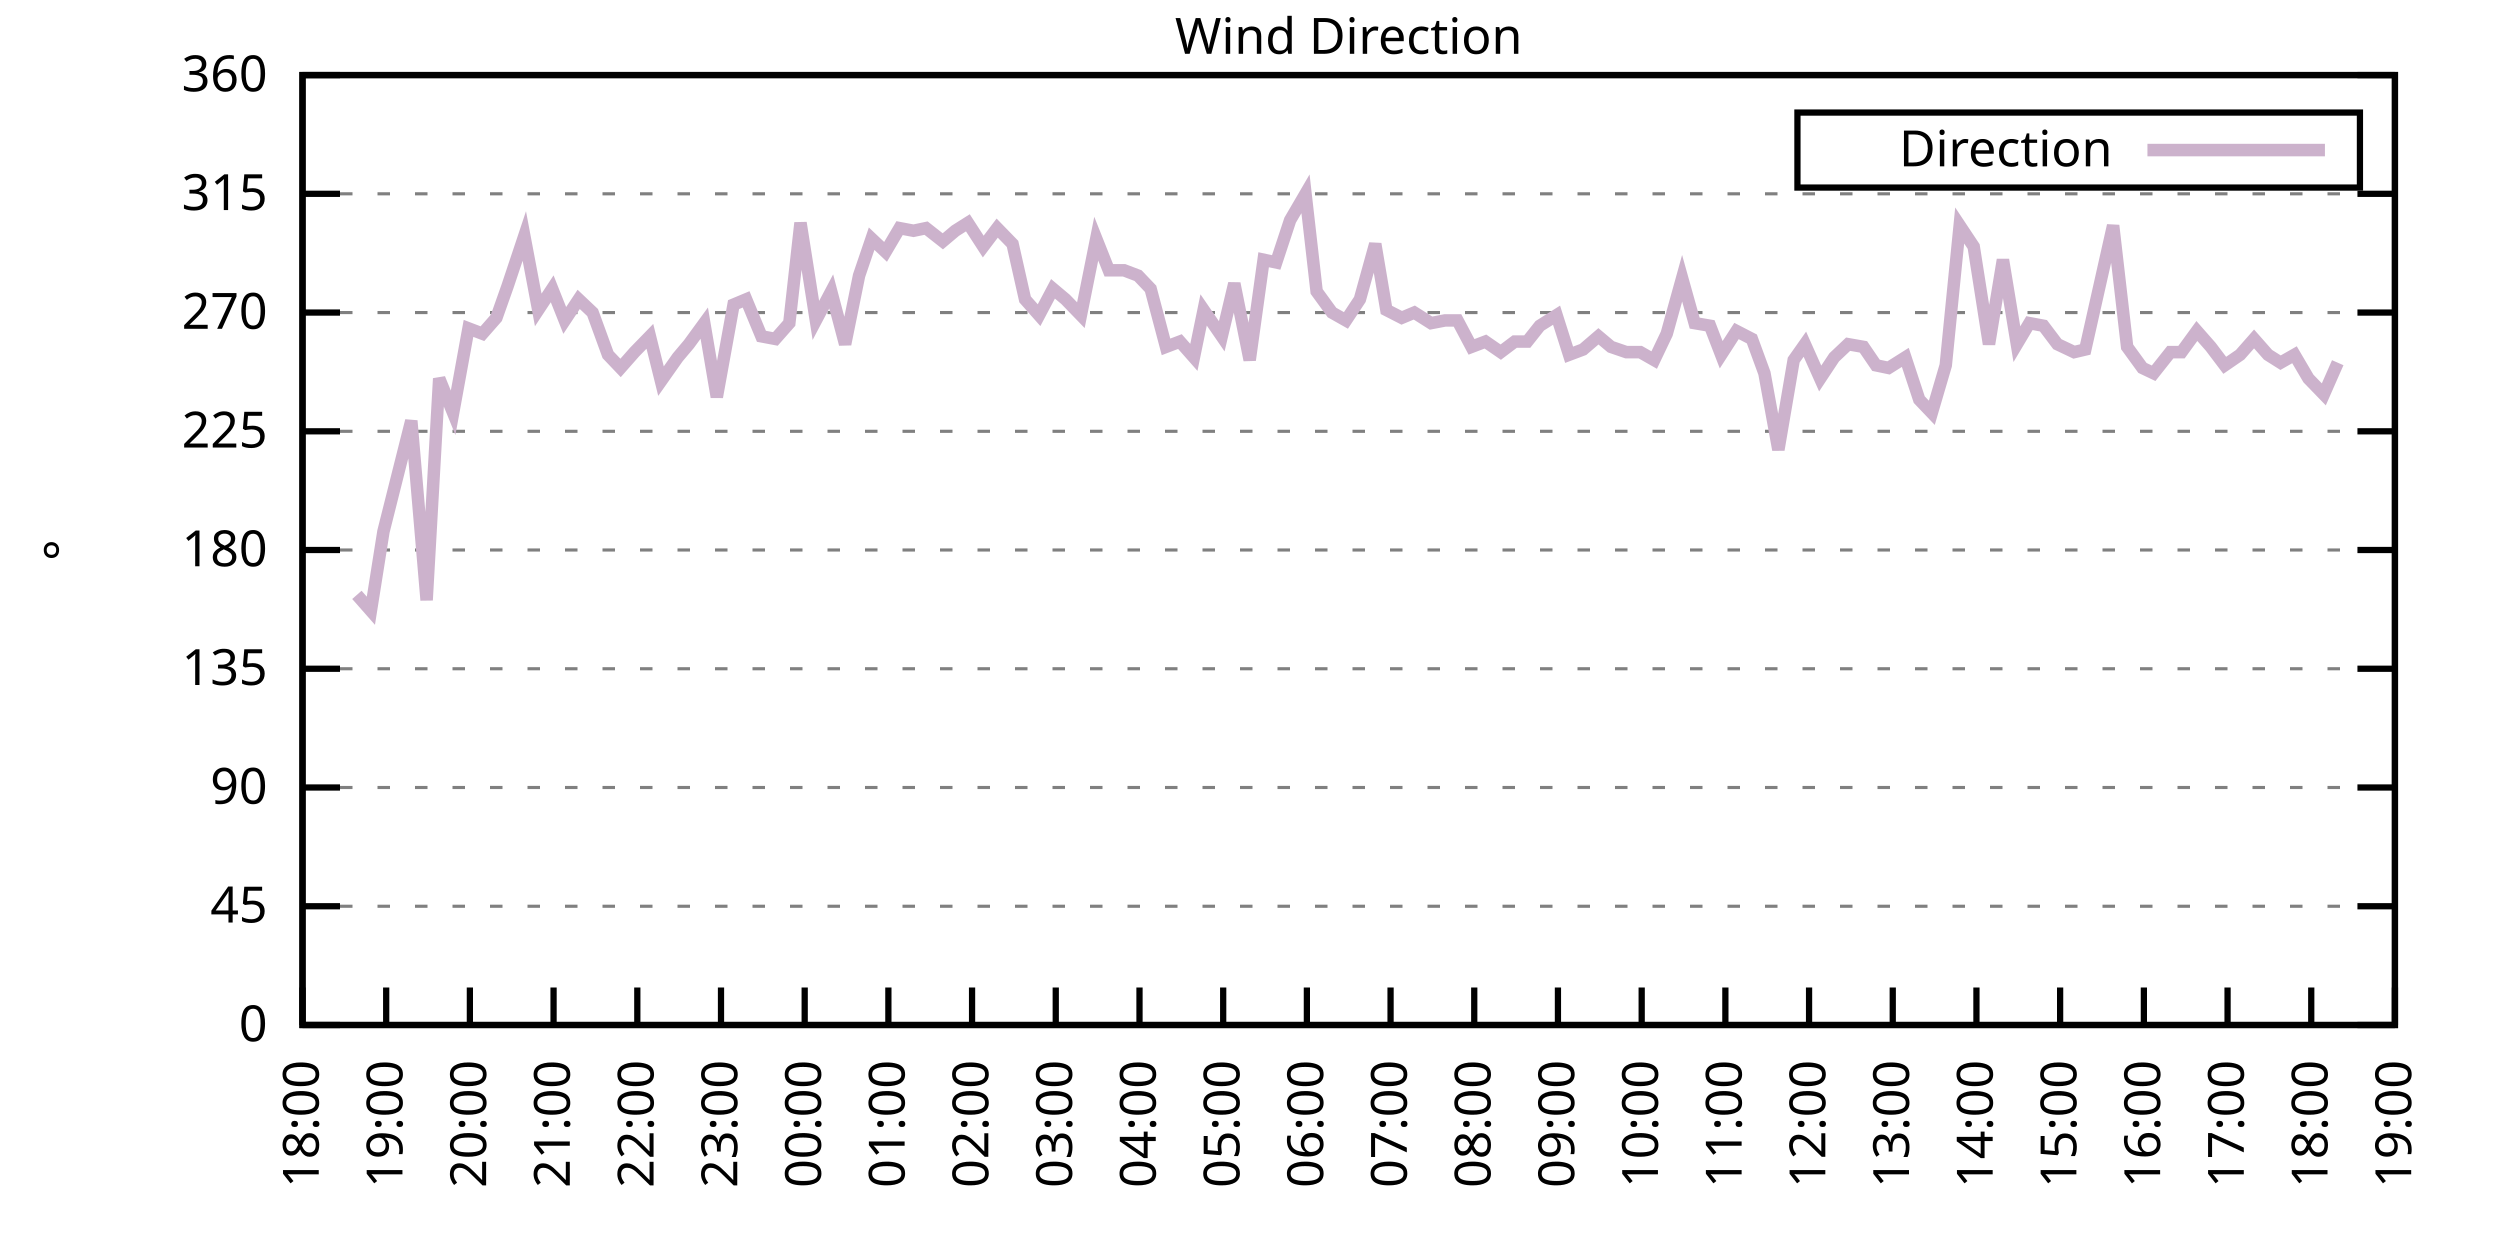
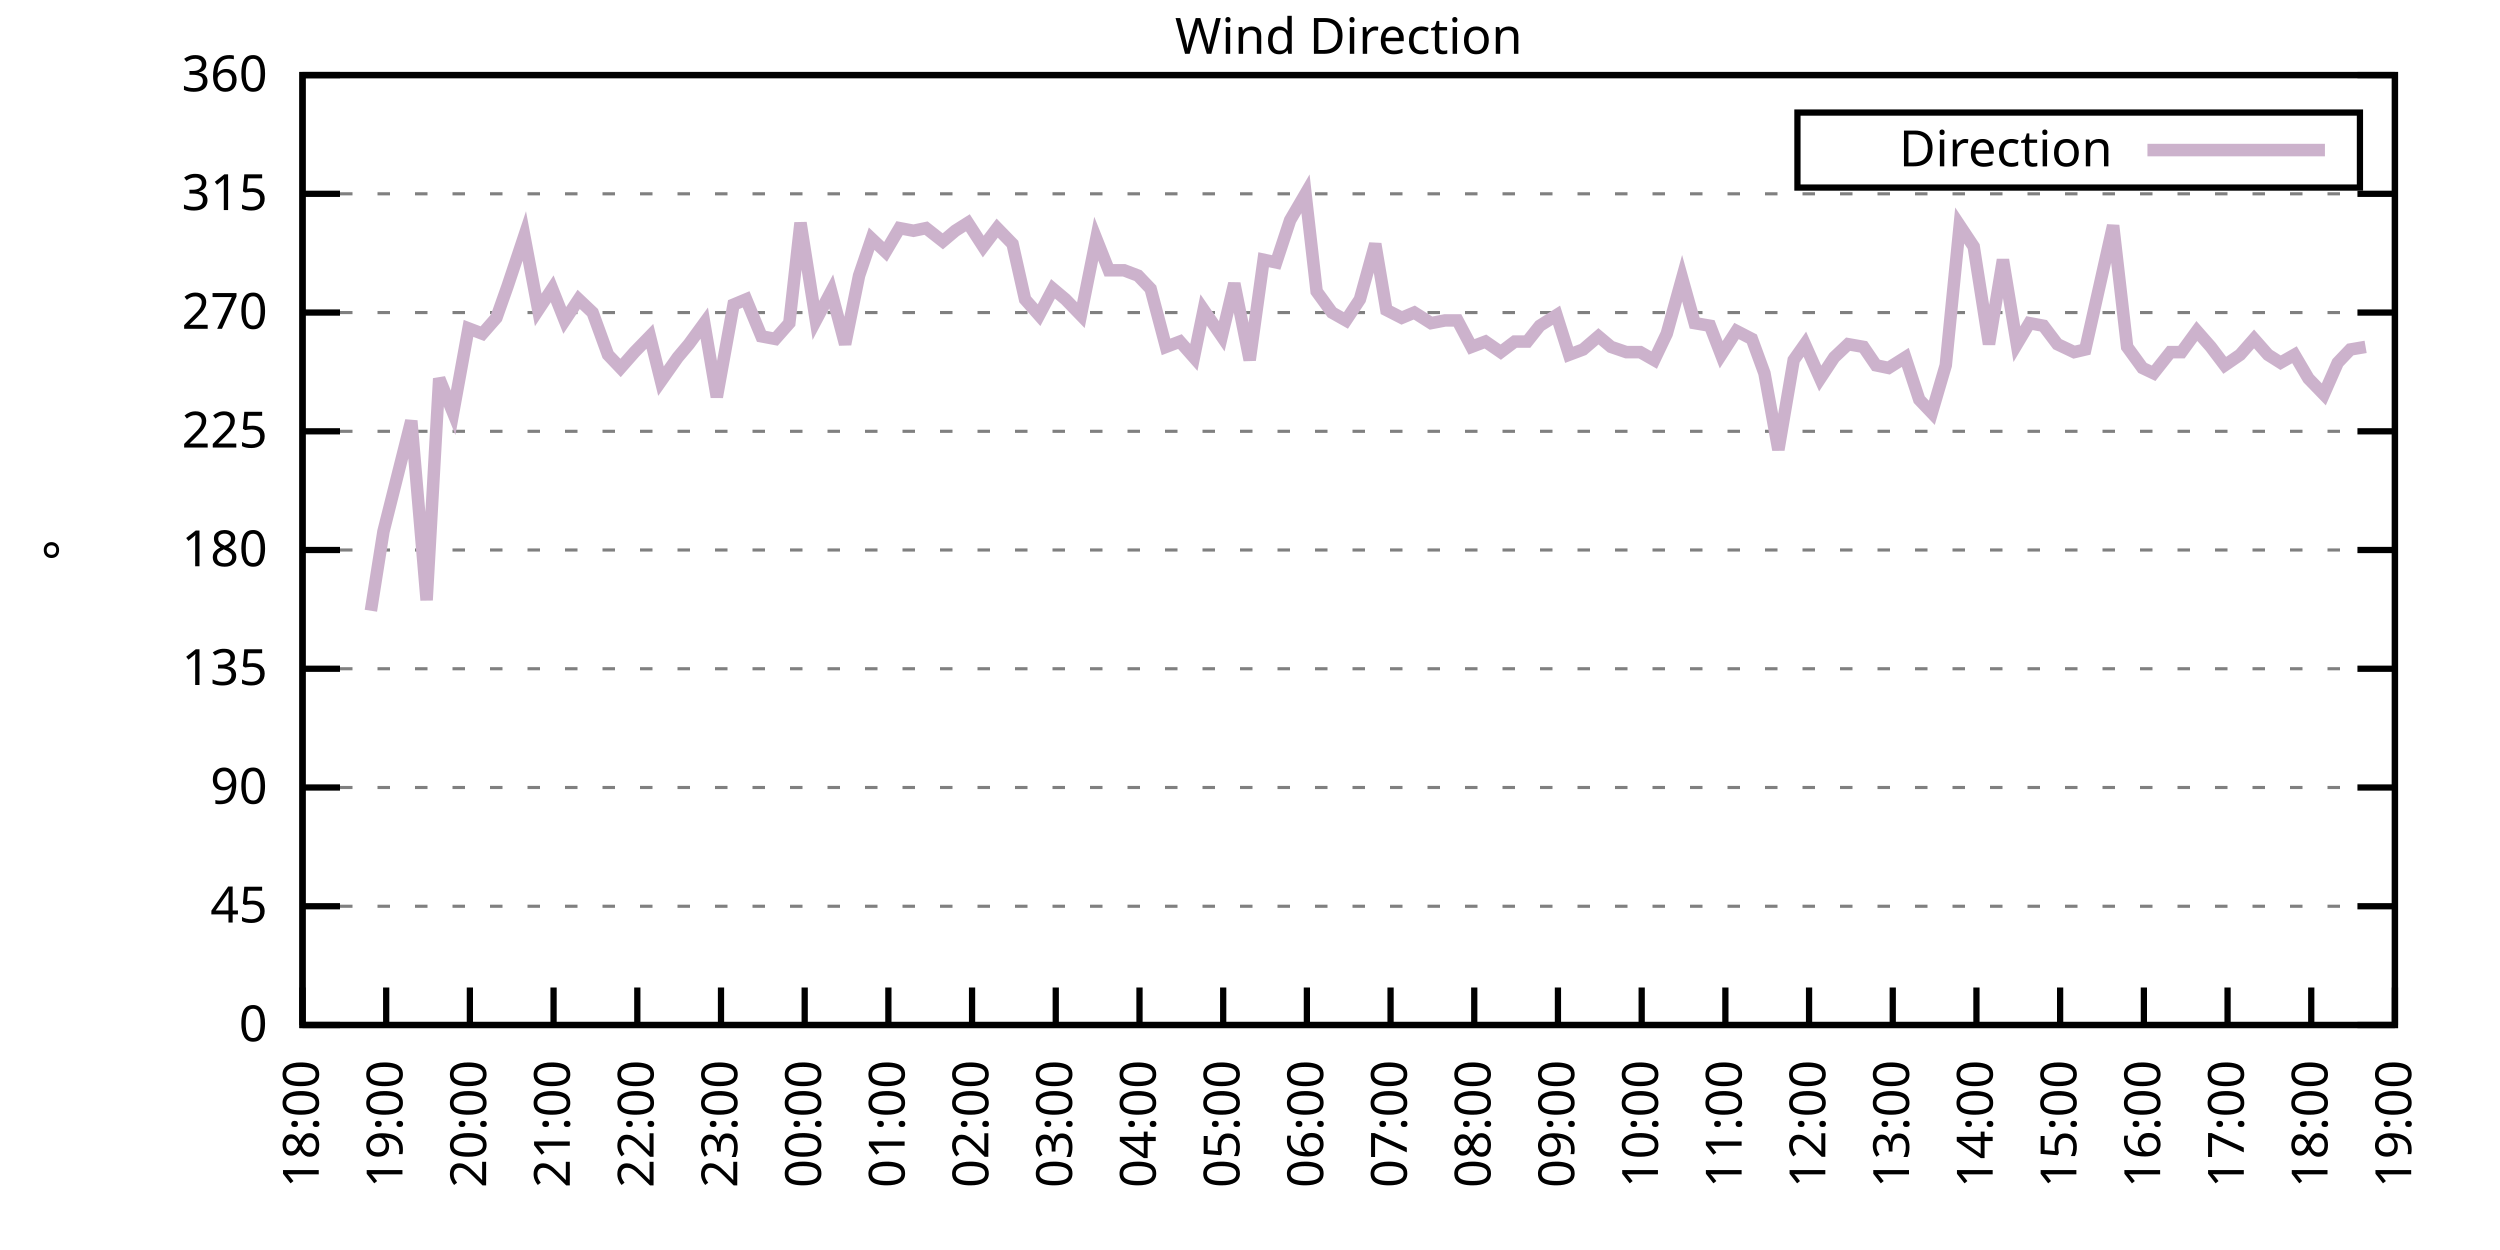
<svg xmlns="http://www.w3.org/2000/svg" xmlns:xlink="http://www.w3.org/1999/xlink" width="400" height="200" viewBox="0 0 400 200">
  <g id="gnuplot_canvas">
    <rect x="0" y="0" width="400" height="200" fill="none" />
    <defs>
      <circle id="gpDot" r="0.5" stroke-width="0.5" stroke="currentColor" />
      <path id="gpPt0" stroke-width="0.333" stroke="currentColor" d="M-1,0 h2 M0,-1 v2" />
      <path id="gpPt1" stroke-width="0.333" stroke="currentColor" d="M-1,-1 L1,1 M1,-1 L-1,1" />
      <path id="gpPt2" stroke-width="0.333" stroke="currentColor" d="M-1,0 L1,0 M0,-1 L0,1 M-1,-1 L1,1 M-1,1 L1,-1" />
      <rect id="gpPt3" stroke-width="0.333" stroke="currentColor" x="-1" y="-1" width="2" height="2" />
      <rect id="gpPt4" stroke-width="0.333" stroke="currentColor" fill="currentColor" x="-1" y="-1" width="2" height="2" />
      <circle id="gpPt5" stroke-width="0.333" stroke="currentColor" cx="0" cy="0" r="1" />
      <use xlink:href="#gpPt5" id="gpPt6" fill="currentColor" stroke="none" />
      <path id="gpPt7" stroke-width="0.333" stroke="currentColor" d="M0,-1.33 L-1.33,0.67 L1.33,0.67 z" />
      <use xlink:href="#gpPt7" id="gpPt8" fill="currentColor" stroke="none" />
      <use xlink:href="#gpPt7" id="gpPt9" stroke="currentColor" transform="rotate(180)" />
      <use xlink:href="#gpPt9" id="gpPt10" fill="currentColor" stroke="none" />
      <use xlink:href="#gpPt3" id="gpPt11" stroke="currentColor" transform="rotate(45)" />
      <use xlink:href="#gpPt11" id="gpPt12" fill="currentColor" stroke="none" />
      <path id="gpPt13" stroke-width="0.333" stroke="currentColor" d="M0,1.330 L1.265,0.411 L0.782,-1.067 L-0.782,-1.076 L-1.265,0.411 z" />
      <use xlink:href="#gpPt13" id="gpPt14" fill="currentColor" stroke="none" />
      <filter id="textbox" filterUnits="objectBoundingBox" x="0" y="0" height="1" width="1">
        <feFlood flood-color="white" flood-opacity="1" result="bgnd" />
        <feComposite in="SourceGraphic" in2="bgnd" operator="atop" />
      </filter>
      <filter id="greybox" filterUnits="objectBoundingBox" x="0" y="0" height="1" width="1">
        <feFlood flood-color="lightgrey" flood-opacity="1" result="grey" />
        <feComposite in="SourceGraphic" in2="grey" operator="atop" />
      </filter>
    </defs>
    <g fill="none" color="white" stroke="currentColor" stroke-width="1.00" stroke-linecap="butt" stroke-linejoin="miter">
</g>
    <g fill="none" color="black" stroke="currentColor" stroke-width="1.00" stroke-linecap="butt" stroke-linejoin="miter">
      <g stroke="none" shape-rendering="crispEdges">
        <polygon fill="rgb(255, 255, 255)" points="48.40,164.00 383.18,164.00 383.18,12.02 48.40,12.02 " />
      </g>
    </g>
    <g fill="none" color="black" stroke="currentColor" stroke-width="1.00" stroke-linecap="butt" stroke-linejoin="miter">
</g>
    <g fill="none" color="black" stroke="black" stroke-width="0.50" stroke-linecap="butt" stroke-linejoin="miter">
</g>
    <g fill="none" color="gray" stroke="currentColor" stroke-width="0.50" stroke-linecap="butt" stroke-linejoin="miter">
      <path stroke="gray" stroke-dasharray="2,4" class="gridline" d="M48.40,164.00 L383.19,164.00  " />
    </g>
    <g fill="none" color="gray" stroke="gray" stroke-width="1.00" stroke-linecap="butt" stroke-linejoin="miter">
</g>
    <g fill="none" color="black" stroke="currentColor" stroke-width="1.00" stroke-linecap="butt" stroke-linejoin="miter">
      <path stroke="black" d="M48.40,164.00 L54.40,164.00 M383.19,164.00 L377.19,164.00  " />
      <g transform="translate(42.80,166.60)" stroke="none" fill="black" font-family="Sans" font-size="8.00" text-anchor="end">
        <text>
          <tspan font-family="Sans"> 0</tspan>
        </text>
      </g>
    </g>
    <g fill="none" color="black" stroke="currentColor" stroke-width="1.00" stroke-linecap="butt" stroke-linejoin="miter">
</g>
    <g fill="none" color="black" stroke="black" stroke-width="0.50" stroke-linecap="butt" stroke-linejoin="miter">
</g>
    <g fill="none" color="gray" stroke="currentColor" stroke-width="0.50" stroke-linecap="butt" stroke-linejoin="miter">
      <path stroke="gray" stroke-dasharray="2,4" class="gridline" d="M48.40,145.00 L383.19,145.00  " />
    </g>
    <g fill="none" color="gray" stroke="gray" stroke-width="1.00" stroke-linecap="butt" stroke-linejoin="miter">
</g>
    <g fill="none" color="black" stroke="currentColor" stroke-width="1.00" stroke-linecap="butt" stroke-linejoin="miter">
      <path stroke="black" d="M48.40,145.00 L54.40,145.00 M383.19,145.00 L377.19,145.00  " />
      <g transform="translate(42.80,147.60)" stroke="none" fill="black" font-family="Sans" font-size="8.00" text-anchor="end">
        <text>
          <tspan font-family="Sans"> 45</tspan>
        </text>
      </g>
    </g>
    <g fill="none" color="black" stroke="currentColor" stroke-width="1.00" stroke-linecap="butt" stroke-linejoin="miter">
</g>
    <g fill="none" color="black" stroke="black" stroke-width="0.50" stroke-linecap="butt" stroke-linejoin="miter">
</g>
    <g fill="none" color="gray" stroke="currentColor" stroke-width="0.50" stroke-linecap="butt" stroke-linejoin="miter">
      <path stroke="gray" stroke-dasharray="2,4" class="gridline" d="M48.40,126.00 L383.19,126.00  " />
    </g>
    <g fill="none" color="gray" stroke="gray" stroke-width="1.00" stroke-linecap="butt" stroke-linejoin="miter">
</g>
    <g fill="none" color="black" stroke="currentColor" stroke-width="1.00" stroke-linecap="butt" stroke-linejoin="miter">
      <path stroke="black" d="M48.40,126.00 L54.40,126.00 M383.19,126.00 L377.19,126.00  " />
      <g transform="translate(42.80,128.60)" stroke="none" fill="black" font-family="Sans" font-size="8.00" text-anchor="end">
        <text>
          <tspan font-family="Sans"> 90</tspan>
        </text>
      </g>
    </g>
    <g fill="none" color="black" stroke="currentColor" stroke-width="1.00" stroke-linecap="butt" stroke-linejoin="miter">
</g>
    <g fill="none" color="black" stroke="black" stroke-width="0.50" stroke-linecap="butt" stroke-linejoin="miter">
</g>
    <g fill="none" color="gray" stroke="currentColor" stroke-width="0.50" stroke-linecap="butt" stroke-linejoin="miter">
      <path stroke="gray" stroke-dasharray="2,4" class="gridline" d="M48.40,107.00 L383.19,107.00  " />
    </g>
    <g fill="none" color="gray" stroke="gray" stroke-width="1.00" stroke-linecap="butt" stroke-linejoin="miter">
</g>
    <g fill="none" color="black" stroke="currentColor" stroke-width="1.00" stroke-linecap="butt" stroke-linejoin="miter">
      <path stroke="black" d="M48.40,107.00 L54.40,107.00 M383.19,107.00 L377.19,107.00  " />
      <g transform="translate(42.80,109.60)" stroke="none" fill="black" font-family="Sans" font-size="8.00" text-anchor="end">
        <text>
          <tspan font-family="Sans"> 135</tspan>
        </text>
      </g>
    </g>
    <g fill="none" color="black" stroke="currentColor" stroke-width="1.00" stroke-linecap="butt" stroke-linejoin="miter">
</g>
    <g fill="none" color="black" stroke="black" stroke-width="0.50" stroke-linecap="butt" stroke-linejoin="miter">
</g>
    <g fill="none" color="gray" stroke="currentColor" stroke-width="0.50" stroke-linecap="butt" stroke-linejoin="miter">
      <path stroke="gray" stroke-dasharray="2,4" class="gridline" d="M48.40,88.00 L383.19,88.00  " />
    </g>
    <g fill="none" color="gray" stroke="gray" stroke-width="1.00" stroke-linecap="butt" stroke-linejoin="miter">
</g>
    <g fill="none" color="black" stroke="currentColor" stroke-width="1.00" stroke-linecap="butt" stroke-linejoin="miter">
      <path stroke="black" d="M48.40,88.00 L54.40,88.00 M383.19,88.00 L377.19,88.00  " />
      <g transform="translate(42.80,90.60)" stroke="none" fill="black" font-family="Sans" font-size="8.00" text-anchor="end">
        <text>
          <tspan font-family="Sans"> 180</tspan>
        </text>
      </g>
    </g>
    <g fill="none" color="black" stroke="currentColor" stroke-width="1.00" stroke-linecap="butt" stroke-linejoin="miter">
</g>
    <g fill="none" color="black" stroke="black" stroke-width="0.50" stroke-linecap="butt" stroke-linejoin="miter">
</g>
    <g fill="none" color="gray" stroke="currentColor" stroke-width="0.50" stroke-linecap="butt" stroke-linejoin="miter">
      <path stroke="gray" stroke-dasharray="2,4" class="gridline" d="M48.40,69.01 L383.19,69.01  " />
    </g>
    <g fill="none" color="gray" stroke="gray" stroke-width="1.00" stroke-linecap="butt" stroke-linejoin="miter">
</g>
    <g fill="none" color="black" stroke="currentColor" stroke-width="1.00" stroke-linecap="butt" stroke-linejoin="miter">
      <path stroke="black" d="M48.40,69.01 L54.40,69.01 M383.19,69.01 L377.19,69.01  " />
      <g transform="translate(42.80,71.61)" stroke="none" fill="black" font-family="Sans" font-size="8.00" text-anchor="end">
        <text>
          <tspan font-family="Sans"> 225</tspan>
        </text>
      </g>
    </g>
    <g fill="none" color="black" stroke="currentColor" stroke-width="1.00" stroke-linecap="butt" stroke-linejoin="miter">
</g>
    <g fill="none" color="black" stroke="black" stroke-width="0.50" stroke-linecap="butt" stroke-linejoin="miter">
</g>
    <g fill="none" color="gray" stroke="currentColor" stroke-width="0.50" stroke-linecap="butt" stroke-linejoin="miter">
      <path stroke="gray" stroke-dasharray="2,4" class="gridline" d="M48.40,50.01 L383.19,50.01  " />
    </g>
    <g fill="none" color="gray" stroke="gray" stroke-width="1.00" stroke-linecap="butt" stroke-linejoin="miter">
</g>
    <g fill="none" color="black" stroke="currentColor" stroke-width="1.00" stroke-linecap="butt" stroke-linejoin="miter">
      <path stroke="black" d="M48.40,50.01 L54.40,50.01 M383.19,50.01 L377.19,50.01  " />
      <g transform="translate(42.80,52.61)" stroke="none" fill="black" font-family="Sans" font-size="8.00" text-anchor="end">
        <text>
          <tspan font-family="Sans"> 270</tspan>
        </text>
      </g>
    </g>
    <g fill="none" color="black" stroke="currentColor" stroke-width="1.00" stroke-linecap="butt" stroke-linejoin="miter">
</g>
    <g fill="none" color="black" stroke="black" stroke-width="0.50" stroke-linecap="butt" stroke-linejoin="miter">
</g>
    <g fill="none" color="gray" stroke="currentColor" stroke-width="0.50" stroke-linecap="butt" stroke-linejoin="miter">
      <path stroke="gray" stroke-dasharray="2,4" class="gridline" d="M48.40,31.01 L383.19,31.01  " />
    </g>
    <g fill="none" color="gray" stroke="gray" stroke-width="1.00" stroke-linecap="butt" stroke-linejoin="miter">
</g>
    <g fill="none" color="black" stroke="currentColor" stroke-width="1.00" stroke-linecap="butt" stroke-linejoin="miter">
      <path stroke="black" d="M48.40,31.01 L54.40,31.01 M383.19,31.01 L377.19,31.01  " />
      <g transform="translate(42.80,33.61)" stroke="none" fill="black" font-family="Sans" font-size="8.00" text-anchor="end">
        <text>
          <tspan font-family="Sans"> 315</tspan>
        </text>
      </g>
    </g>
    <g fill="none" color="black" stroke="currentColor" stroke-width="1.00" stroke-linecap="butt" stroke-linejoin="miter">
</g>
    <g fill="none" color="black" stroke="black" stroke-width="0.50" stroke-linecap="butt" stroke-linejoin="miter">
</g>
    <g fill="none" color="gray" stroke="currentColor" stroke-width="0.50" stroke-linecap="butt" stroke-linejoin="miter">
      <path stroke="gray" stroke-dasharray="2,4" class="gridline" d="M48.40,12.01 L383.19,12.01  " />
    </g>
    <g fill="none" color="gray" stroke="gray" stroke-width="1.00" stroke-linecap="butt" stroke-linejoin="miter">
</g>
    <g fill="none" color="black" stroke="currentColor" stroke-width="1.00" stroke-linecap="butt" stroke-linejoin="miter">
      <path stroke="black" d="M48.40,12.01 L54.40,12.01 M383.19,12.01 L377.19,12.01  " />
      <g transform="translate(42.80,14.61)" stroke="none" fill="black" font-family="Sans" font-size="8.00" text-anchor="end">
        <text>
          <tspan font-family="Sans"> 360</tspan>
        </text>
      </g>
    </g>
    <g fill="none" color="black" stroke="currentColor" stroke-width="1.00" stroke-linecap="butt" stroke-linejoin="miter">
      <path stroke="black" d="M48.40,164.00 L48.40,158.00  " />
      <g transform="translate(51.00,169.60) rotate(270.00)" stroke="none" fill="black" font-family="Sans" font-size="8.00" text-anchor="end">
        <text>
          <tspan font-family="Sans">18:00</tspan>
        </text>
      </g>
    </g>
    <g fill="none" color="black" stroke="currentColor" stroke-width="1.00" stroke-linecap="butt" stroke-linejoin="miter">
      <path stroke="black" d="M61.79,164.00 L61.79,158.00  " />
      <g transform="translate(64.39,169.60) rotate(270.00)" stroke="none" fill="black" font-family="Sans" font-size="8.00" text-anchor="end">
        <text>
          <tspan font-family="Sans">19:00</tspan>
        </text>
      </g>
    </g>
    <g fill="none" color="black" stroke="currentColor" stroke-width="1.00" stroke-linecap="butt" stroke-linejoin="miter">
      <path stroke="black" d="M75.18,164.00 L75.18,158.00  " />
      <g transform="translate(77.78,169.60) rotate(270.00)" stroke="none" fill="black" font-family="Sans" font-size="8.00" text-anchor="end">
        <text>
          <tspan font-family="Sans">20:00</tspan>
        </text>
      </g>
    </g>
    <g fill="none" color="black" stroke="currentColor" stroke-width="1.00" stroke-linecap="butt" stroke-linejoin="miter">
      <path stroke="black" d="M88.57,164.00 L88.57,158.00  " />
      <g transform="translate(91.17,169.60) rotate(270.00)" stroke="none" fill="black" font-family="Sans" font-size="8.00" text-anchor="end">
        <text>
          <tspan font-family="Sans">21:00</tspan>
        </text>
      </g>
    </g>
    <g fill="none" color="black" stroke="currentColor" stroke-width="1.00" stroke-linecap="butt" stroke-linejoin="miter">
      <path stroke="black" d="M101.97,164.00 L101.97,158.00  " />
      <g transform="translate(104.57,169.60) rotate(270.00)" stroke="none" fill="black" font-family="Sans" font-size="8.00" text-anchor="end">
        <text>
          <tspan font-family="Sans">22:00</tspan>
        </text>
      </g>
    </g>
    <g fill="none" color="black" stroke="currentColor" stroke-width="1.00" stroke-linecap="butt" stroke-linejoin="miter">
      <path stroke="black" d="M115.36,164.00 L115.36,158.00  " />
      <g transform="translate(117.96,169.60) rotate(270.00)" stroke="none" fill="black" font-family="Sans" font-size="8.00" text-anchor="end">
        <text>
          <tspan font-family="Sans">23:00</tspan>
        </text>
      </g>
    </g>
    <g fill="none" color="black" stroke="currentColor" stroke-width="1.00" stroke-linecap="butt" stroke-linejoin="miter">
      <path stroke="black" d="M128.75,164.00 L128.75,158.00  " />
      <g transform="translate(131.35,169.60) rotate(270.00)" stroke="none" fill="black" font-family="Sans" font-size="8.00" text-anchor="end">
        <text>
          <tspan font-family="Sans">00:00</tspan>
        </text>
      </g>
    </g>
    <g fill="none" color="black" stroke="currentColor" stroke-width="1.00" stroke-linecap="butt" stroke-linejoin="miter">
      <path stroke="black" d="M142.14,164.00 L142.14,158.00  " />
      <g transform="translate(144.74,169.60) rotate(270.00)" stroke="none" fill="black" font-family="Sans" font-size="8.00" text-anchor="end">
        <text>
          <tspan font-family="Sans">01:00</tspan>
        </text>
      </g>
    </g>
    <g fill="none" color="black" stroke="currentColor" stroke-width="1.00" stroke-linecap="butt" stroke-linejoin="miter">
      <path stroke="black" d="M155.53,164.00 L155.53,158.00  " />
      <g transform="translate(158.13,169.60) rotate(270.00)" stroke="none" fill="black" font-family="Sans" font-size="8.00" text-anchor="end">
        <text>
          <tspan font-family="Sans">02:00</tspan>
        </text>
      </g>
    </g>
    <g fill="none" color="black" stroke="currentColor" stroke-width="1.00" stroke-linecap="butt" stroke-linejoin="miter">
      <path stroke="black" d="M168.92,164.00 L168.92,158.00  " />
      <g transform="translate(171.52,169.60) rotate(270.00)" stroke="none" fill="black" font-family="Sans" font-size="8.00" text-anchor="end">
        <text>
          <tspan font-family="Sans">03:00</tspan>
        </text>
      </g>
    </g>
    <g fill="none" color="black" stroke="currentColor" stroke-width="1.00" stroke-linecap="butt" stroke-linejoin="miter">
      <path stroke="black" d="M182.32,164.00 L182.32,158.00  " />
      <g transform="translate(184.92,169.60) rotate(270.00)" stroke="none" fill="black" font-family="Sans" font-size="8.00" text-anchor="end">
        <text>
          <tspan font-family="Sans">04:00</tspan>
        </text>
      </g>
    </g>
    <g fill="none" color="black" stroke="currentColor" stroke-width="1.00" stroke-linecap="butt" stroke-linejoin="miter">
      <path stroke="black" d="M195.71,164.00 L195.71,158.00  " />
      <g transform="translate(198.31,169.60) rotate(270.00)" stroke="none" fill="black" font-family="Sans" font-size="8.00" text-anchor="end">
        <text>
          <tspan font-family="Sans">05:00</tspan>
        </text>
      </g>
    </g>
    <g fill="none" color="black" stroke="currentColor" stroke-width="1.00" stroke-linecap="butt" stroke-linejoin="miter">
      <path stroke="black" d="M209.10,164.00 L209.10,158.00  " />
      <g transform="translate(211.70,169.60) rotate(270.00)" stroke="none" fill="black" font-family="Sans" font-size="8.00" text-anchor="end">
        <text>
          <tspan font-family="Sans">06:00</tspan>
        </text>
      </g>
    </g>
    <g fill="none" color="black" stroke="currentColor" stroke-width="1.00" stroke-linecap="butt" stroke-linejoin="miter">
      <path stroke="black" d="M222.49,164.00 L222.49,158.00  " />
      <g transform="translate(225.09,169.60) rotate(270.00)" stroke="none" fill="black" font-family="Sans" font-size="8.00" text-anchor="end">
        <text>
          <tspan font-family="Sans">07:00</tspan>
        </text>
      </g>
    </g>
    <g fill="none" color="black" stroke="currentColor" stroke-width="1.00" stroke-linecap="butt" stroke-linejoin="miter">
      <path stroke="black" d="M235.88,164.00 L235.88,158.00  " />
      <g transform="translate(238.48,169.60) rotate(270.00)" stroke="none" fill="black" font-family="Sans" font-size="8.00" text-anchor="end">
        <text>
          <tspan font-family="Sans">08:00</tspan>
        </text>
      </g>
    </g>
    <g fill="none" color="black" stroke="currentColor" stroke-width="1.00" stroke-linecap="butt" stroke-linejoin="miter">
      <path stroke="black" d="M249.27,164.00 L249.27,158.00  " />
      <g transform="translate(251.87,169.60) rotate(270.00)" stroke="none" fill="black" font-family="Sans" font-size="8.00" text-anchor="end">
        <text>
          <tspan font-family="Sans">09:00</tspan>
        </text>
      </g>
    </g>
    <g fill="none" color="black" stroke="currentColor" stroke-width="1.00" stroke-linecap="butt" stroke-linejoin="miter">
      <path stroke="black" d="M262.67,164.00 L262.67,158.00  " />
      <g transform="translate(265.27,169.60) rotate(270.00)" stroke="none" fill="black" font-family="Sans" font-size="8.00" text-anchor="end">
        <text>
          <tspan font-family="Sans">10:00</tspan>
        </text>
      </g>
    </g>
    <g fill="none" color="black" stroke="currentColor" stroke-width="1.00" stroke-linecap="butt" stroke-linejoin="miter">
      <path stroke="black" d="M276.06,164.00 L276.06,158.00  " />
      <g transform="translate(278.66,169.60) rotate(270.00)" stroke="none" fill="black" font-family="Sans" font-size="8.00" text-anchor="end">
        <text>
          <tspan font-family="Sans">11:00</tspan>
        </text>
      </g>
    </g>
    <g fill="none" color="black" stroke="currentColor" stroke-width="1.00" stroke-linecap="butt" stroke-linejoin="miter">
      <path stroke="black" d="M289.45,164.00 L289.45,158.00  " />
      <g transform="translate(292.05,169.60) rotate(270.00)" stroke="none" fill="black" font-family="Sans" font-size="8.00" text-anchor="end">
        <text>
          <tspan font-family="Sans">12:00</tspan>
        </text>
      </g>
    </g>
    <g fill="none" color="black" stroke="currentColor" stroke-width="1.00" stroke-linecap="butt" stroke-linejoin="miter">
      <path stroke="black" d="M302.84,164.00 L302.84,158.00  " />
      <g transform="translate(305.44,169.60) rotate(270.00)" stroke="none" fill="black" font-family="Sans" font-size="8.00" text-anchor="end">
        <text>
          <tspan font-family="Sans">13:00</tspan>
        </text>
      </g>
    </g>
    <g fill="none" color="black" stroke="currentColor" stroke-width="1.00" stroke-linecap="butt" stroke-linejoin="miter">
      <path stroke="black" d="M316.23,164.00 L316.23,158.00  " />
      <g transform="translate(318.83,169.60) rotate(270.00)" stroke="none" fill="black" font-family="Sans" font-size="8.00" text-anchor="end">
        <text>
          <tspan font-family="Sans">14:00</tspan>
        </text>
      </g>
    </g>
    <g fill="none" color="black" stroke="currentColor" stroke-width="1.00" stroke-linecap="butt" stroke-linejoin="miter">
      <path stroke="black" d="M329.62,164.00 L329.62,158.00  " />
      <g transform="translate(332.22,169.60) rotate(270.00)" stroke="none" fill="black" font-family="Sans" font-size="8.00" text-anchor="end">
        <text>
          <tspan font-family="Sans">15:00</tspan>
        </text>
      </g>
    </g>
    <g fill="none" color="black" stroke="currentColor" stroke-width="1.00" stroke-linecap="butt" stroke-linejoin="miter">
      <path stroke="black" d="M343.02,164.00 L343.02,158.00  " />
      <g transform="translate(345.62,169.60) rotate(270.00)" stroke="none" fill="black" font-family="Sans" font-size="8.00" text-anchor="end">
        <text>
          <tspan font-family="Sans">16:00</tspan>
        </text>
      </g>
    </g>
    <g fill="none" color="black" stroke="currentColor" stroke-width="1.00" stroke-linecap="butt" stroke-linejoin="miter">
      <path stroke="black" d="M356.41,164.00 L356.41,158.00  " />
      <g transform="translate(359.01,169.60) rotate(270.00)" stroke="none" fill="black" font-family="Sans" font-size="8.00" text-anchor="end">
        <text>
          <tspan font-family="Sans">17:00</tspan>
        </text>
      </g>
    </g>
    <g fill="none" color="black" stroke="currentColor" stroke-width="1.00" stroke-linecap="butt" stroke-linejoin="miter">
      <path stroke="black" d="M369.80,164.00 L369.80,158.00  " />
      <g transform="translate(372.40,169.60) rotate(270.00)" stroke="none" fill="black" font-family="Sans" font-size="8.00" text-anchor="end">
        <text>
          <tspan font-family="Sans">18:00</tspan>
        </text>
      </g>
    </g>
    <g fill="none" color="black" stroke="currentColor" stroke-width="1.00" stroke-linecap="butt" stroke-linejoin="miter">
      <path stroke="black" d="M383.19,164.00 L383.19,158.00  " />
      <g transform="translate(385.79,169.60) rotate(270.00)" stroke="none" fill="black" font-family="Sans" font-size="8.00" text-anchor="end">
        <text>
          <tspan font-family="Sans">19:00</tspan>
        </text>
      </g>
    </g>
    <g fill="none" color="black" stroke="currentColor" stroke-width="1.00" stroke-linecap="butt" stroke-linejoin="miter">
</g>
    <g fill="none" color="black" stroke="currentColor" stroke-width="1.00" stroke-linecap="butt" stroke-linejoin="miter">
      <path stroke="black" d="M48.40,12.01 L48.40,164.00 L383.19,164.00 L383.19,12.01 L48.40,12.01 Z  " />
    </g>
    <g fill="none" color="black" stroke="currentColor" stroke-width="1.00" stroke-linecap="butt" stroke-linejoin="miter">
</g>
    <g fill="none" color="black" stroke="currentColor" stroke-width="1.00" stroke-linecap="butt" stroke-linejoin="miter">
      <path stroke="black" d="M287.59,30.01 L287.59,18.01 L377.59,18.01 L377.59,30.01 L287.59,30.01 Z  " />
    </g>
    <g id="Wind_direction_plot_1">
      <g fill="none" color="white" stroke="black" stroke-width="2.00" stroke-linecap="butt" stroke-linejoin="miter">
</g>
      <g fill="none" color="black" stroke="currentColor" stroke-width="2.00" stroke-linecap="butt" stroke-linejoin="miter">
        <g transform="translate(337.99,26.61)" stroke="none" fill="black" font-family="Sans" font-size="8.00" text-anchor="end">
          <text>
            <tspan font-family="Sans">Direction</tspan>
          </text>
        </g>
      </g>
      <g fill="none" color="black" stroke="currentColor" stroke-width="2.00" stroke-linecap="butt" stroke-linejoin="miter">
-         <path stroke="rgb(204, 178, 204)" d="M343.59,24.01 L371.99,24.01 M57.10,95.18 L59.34,97.72 L61.35,85.05 L63.58,76.18 L65.81,67.32 L68.26,96.03   L70.27,60.56 L72.50,66.05 L74.96,52.54 L77.19,53.39 L79.42,50.85 L81.21,45.79 L83.89,37.76 L86.12,49.59   L88.35,46.21 L90.36,51.27 L92.59,47.90 L94.82,50.01 L97.28,56.76 L99.29,58.87 L101.52,56.34 L103.98,53.81   L105.76,60.98 L108.44,57.18 L110.22,55.07 L112.68,51.70 L114.69,63.52 L117.37,48.74 L119.38,47.90 L121.83,53.81   L124.06,54.23 L126.29,51.70 L128.08,35.65 L130.54,51.27 L132.99,46.63 L135.22,55.07 L137.45,44.10 L139.46,38.19   L141.69,40.30 L143.93,36.50 L146.16,36.92 L148.17,36.50 L150.85,38.61 L152.85,36.92 L154.86,35.65 L157.32,39.45   L159.55,36.50 L162.01,39.03 L164.01,47.90 L166.25,50.43 L168.48,46.21 L170.49,47.90 L172.94,50.43 L175.40,38.19   L177.41,43.25 L179.86,43.25 L182.09,44.10 L184.10,46.21 L186.56,55.50 L188.79,54.65 L191.02,57.18 L192.58,49.59   L195.48,53.81 L197.49,45.36 L199.95,57.61 L202.18,41.56 L204.19,41.99 L206.42,35.23 L208.88,31.01 L210.66,46.63   L213.12,50.01 L215.35,51.27 L217.58,47.90 L220.04,39.03 L221.82,49.59 L224.28,50.85 L226.29,50.01 L228.96,51.70   L231.20,51.27 L233.20,51.27 L235.44,55.50 L237.67,54.65 L240.12,56.34 L242.36,54.65 L244.36,54.65 L246.37,52.12   L249.05,50.43 L251.06,56.76 L253.29,55.92 L255.75,53.81 L257.76,55.50 L260.21,56.34 L262.44,56.34 L264.67,57.61   L266.68,53.39 L269.14,44.52 L271.15,51.70 L273.60,52.12 L275.39,56.76 L277.84,52.96 L280.30,54.23 L282.31,59.72   L284.54,71.96 L286.99,57.61 L288.78,55.07 L291.23,60.56 L293.47,57.18 L295.70,55.07 L298.15,55.50 L300.16,58.45   L302.17,58.87 L304.85,57.18 L307.08,63.94 L309.09,66.05 L311.32,58.45 L313.55,36.08 L315.79,39.45 L318.24,55.07   L320.47,41.56 L322.70,55.07 L324.71,51.70 L326.95,52.12 L329.18,55.07 L331.86,56.34 L333.64,55.92 L338.10,36.08   L340.34,55.50 L342.79,58.87 L344.58,59.72 L347.26,56.34 L349.04,56.34 L351.50,52.96 L353.73,55.50 L355.96,58.45   L358.42,56.76 L360.65,54.23 L362.88,56.76 L364.89,58.03 L367.12,56.76 L369.35,60.56 L371.81,63.10 L374.04,58.03    " />
+         <path stroke="rgb(204, 178, 204)" d="M343.59,24.01 L371.99,24.01 M59.34,97.72 L61.35,85.05 L63.58,76.18 L65.81,67.32 L68.26,96.03 L70.27,60.56   L72.50,66.05 L74.96,52.54 L77.19,53.39 L79.42,50.85 L81.21,45.79 L83.89,37.76 L86.12,49.59 L88.35,46.21   L90.36,51.27 L92.59,47.90 L94.82,50.01 L97.28,56.76 L99.29,58.87 L101.52,56.34 L103.98,53.81 L105.76,60.98   L108.44,57.18 L110.22,55.07 L112.68,51.70 L114.69,63.52 L117.37,48.74 L119.38,47.90 L121.83,53.81 L124.06,54.23   L126.29,51.70 L128.08,35.65 L130.54,51.27 L132.99,46.63 L135.22,55.07 L137.45,44.10 L139.46,38.19 L141.69,40.30   L143.93,36.50 L146.16,36.92 L148.17,36.50 L150.85,38.61 L152.85,36.92 L154.86,35.65 L157.32,39.45 L159.55,36.50   L162.01,39.03 L164.01,47.90 L166.25,50.43 L168.48,46.21 L170.49,47.90 L172.94,50.43 L175.40,38.19 L177.41,43.25   L179.86,43.25 L182.09,44.10 L184.10,46.21 L186.56,55.50 L188.79,54.65 L191.02,57.18 L192.58,49.59 L195.48,53.81   L197.49,45.36 L199.95,57.61 L202.18,41.56 L204.19,41.99 L206.42,35.23 L208.88,31.01 L210.66,46.63 L213.12,50.01   L215.35,51.27 L217.58,47.90 L220.04,39.03 L221.82,49.59 L224.28,50.85 L226.29,50.01 L228.96,51.70 L231.20,51.27   L233.20,51.27 L235.44,55.50 L237.67,54.65 L240.12,56.34 L242.36,54.65 L244.36,54.65 L246.37,52.12 L249.05,50.43   L251.06,56.76 L253.29,55.92 L255.75,53.81 L257.76,55.50 L260.21,56.34 L262.44,56.34 L264.67,57.61 L266.68,53.39   L269.14,44.52 L271.15,51.70 L273.60,52.12 L275.39,56.76 L277.84,52.96 L280.30,54.23 L282.31,59.72 L284.54,71.96   L286.99,57.61 L288.78,55.07 L291.23,60.56 L293.47,57.18 L295.70,55.07 L298.15,55.50 L300.16,58.45 L302.17,58.87   L304.85,57.18 L307.08,63.94 L309.09,66.05 L311.32,58.45 L313.55,36.08 L315.79,39.45 L318.24,55.07 L320.47,41.56   L322.70,55.07 L324.71,51.70 L326.95,52.12 L329.18,55.07 L331.86,56.34 L333.64,55.92 L338.10,36.08 L340.34,55.50   L342.79,58.87 L344.58,59.72 L347.26,56.34 L349.04,56.34 L351.50,52.96 L353.73,55.50 L355.96,58.45 L358.42,56.76   L360.65,54.23 L362.88,56.76 L364.89,58.03 L367.12,56.76 L369.35,60.56 L371.81,63.10 L374.04,58.03 L376.05,55.92   L378.50,55.50  " />
      </g>
    </g>
    <g fill="none" color="black" stroke="currentColor" stroke-width="2.00" stroke-linecap="butt" stroke-linejoin="miter">
</g>
    <g fill="none" color="black" stroke="black" stroke-width="1.00" stroke-linecap="butt" stroke-linejoin="miter">
</g>
    <g fill="none" color="black" stroke="currentColor" stroke-width="1.00" stroke-linecap="butt" stroke-linejoin="miter">
      <path stroke="black" d="M48.40,12.01 L48.40,164.00 L383.19,164.00 L383.19,12.01 L48.40,12.01 Z  " />
      <g transform="translate(12.80,88.01) rotate(270.00)" stroke="none" fill="black" font-family="Sans" font-size="8.00" text-anchor="middle">
        <text>
          <tspan font-family="Sans">°</tspan>
        </text>
      </g>
    </g>
    <g fill="none" color="black" stroke="currentColor" stroke-width="1.00" stroke-linecap="butt" stroke-linejoin="miter">
</g>
    <g fill="none" color="black" stroke="currentColor" stroke-width="1.00" stroke-linecap="butt" stroke-linejoin="miter">
      <g transform="translate(215.79,8.61)" stroke="none" fill="black" font-family="Sans" font-size="8.00" text-anchor="middle">
        <text>
          <tspan font-family="Sans">Wind Direction</tspan>
        </text>
      </g>
    </g>
    <g fill="none" color="black" stroke="currentColor" stroke-width="1.00" stroke-linecap="butt" stroke-linejoin="miter">
</g>
  </g>
</svg>
